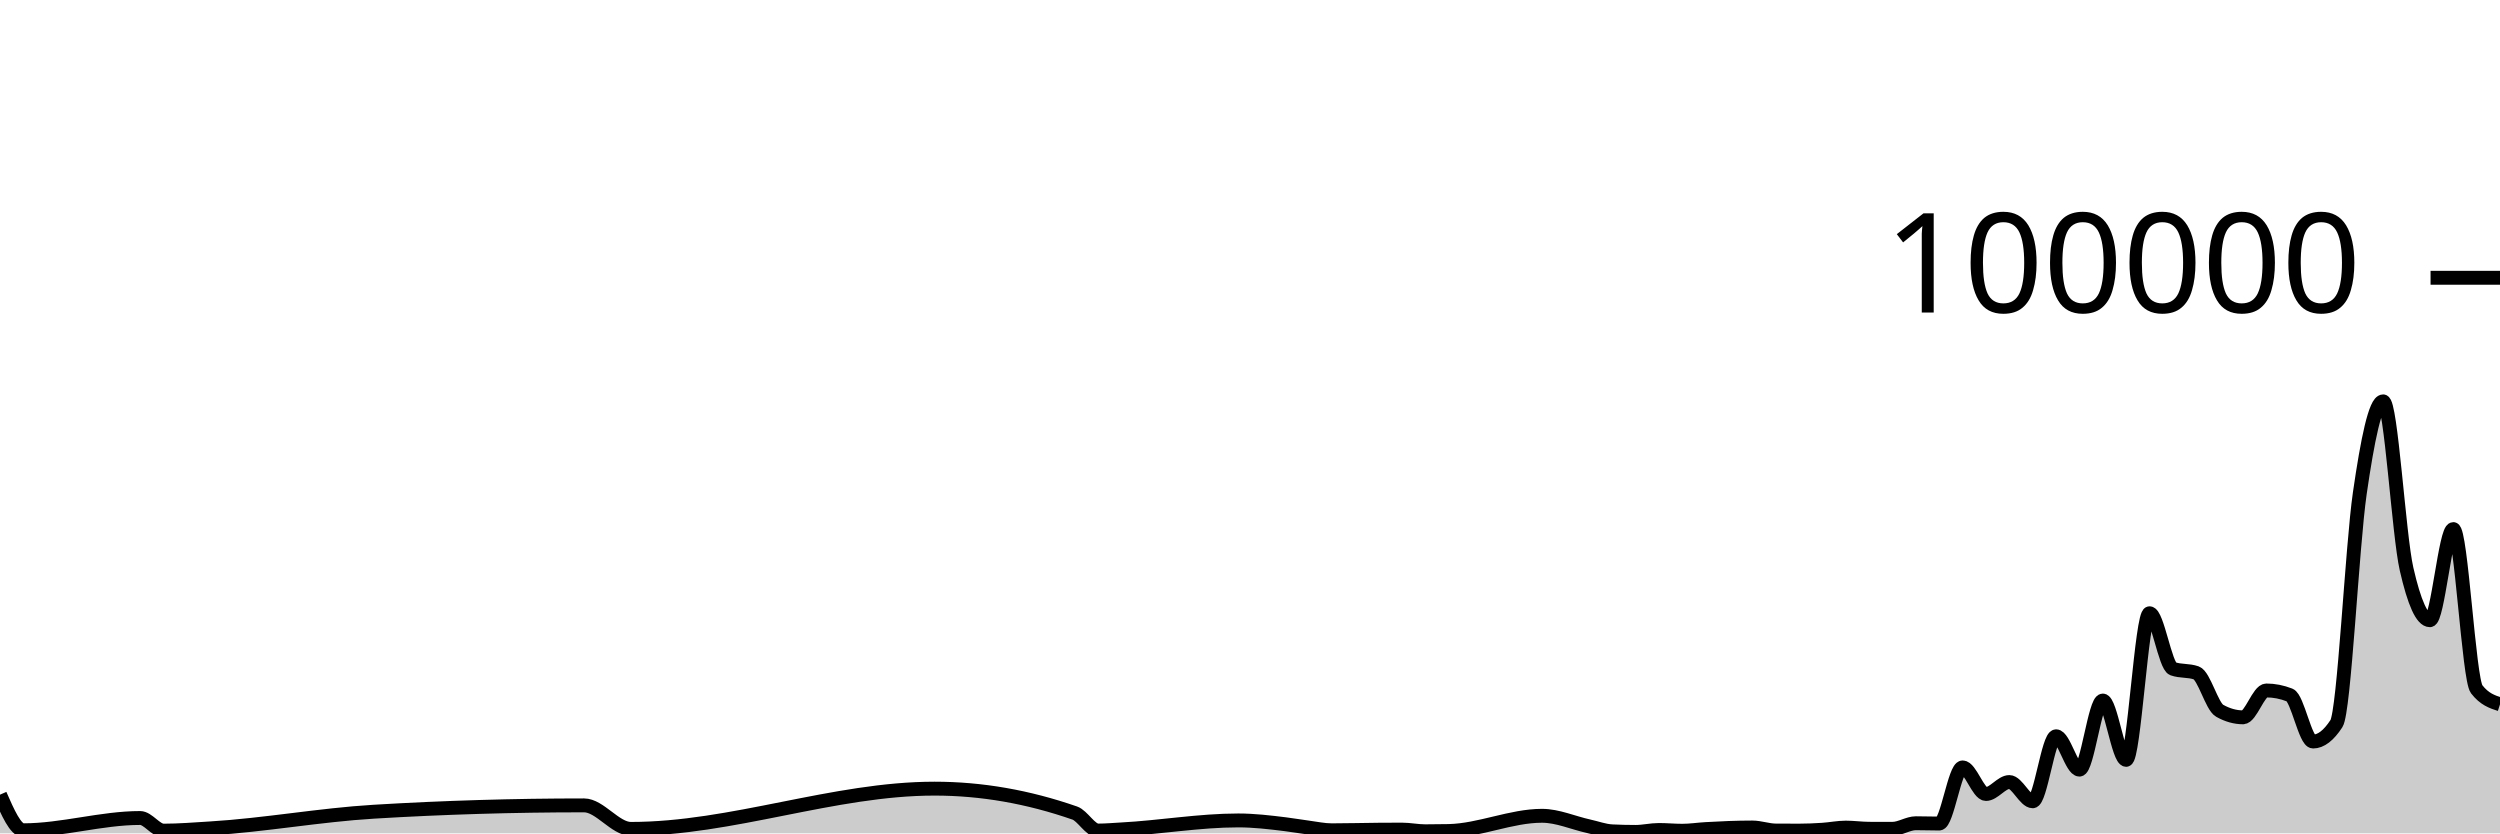
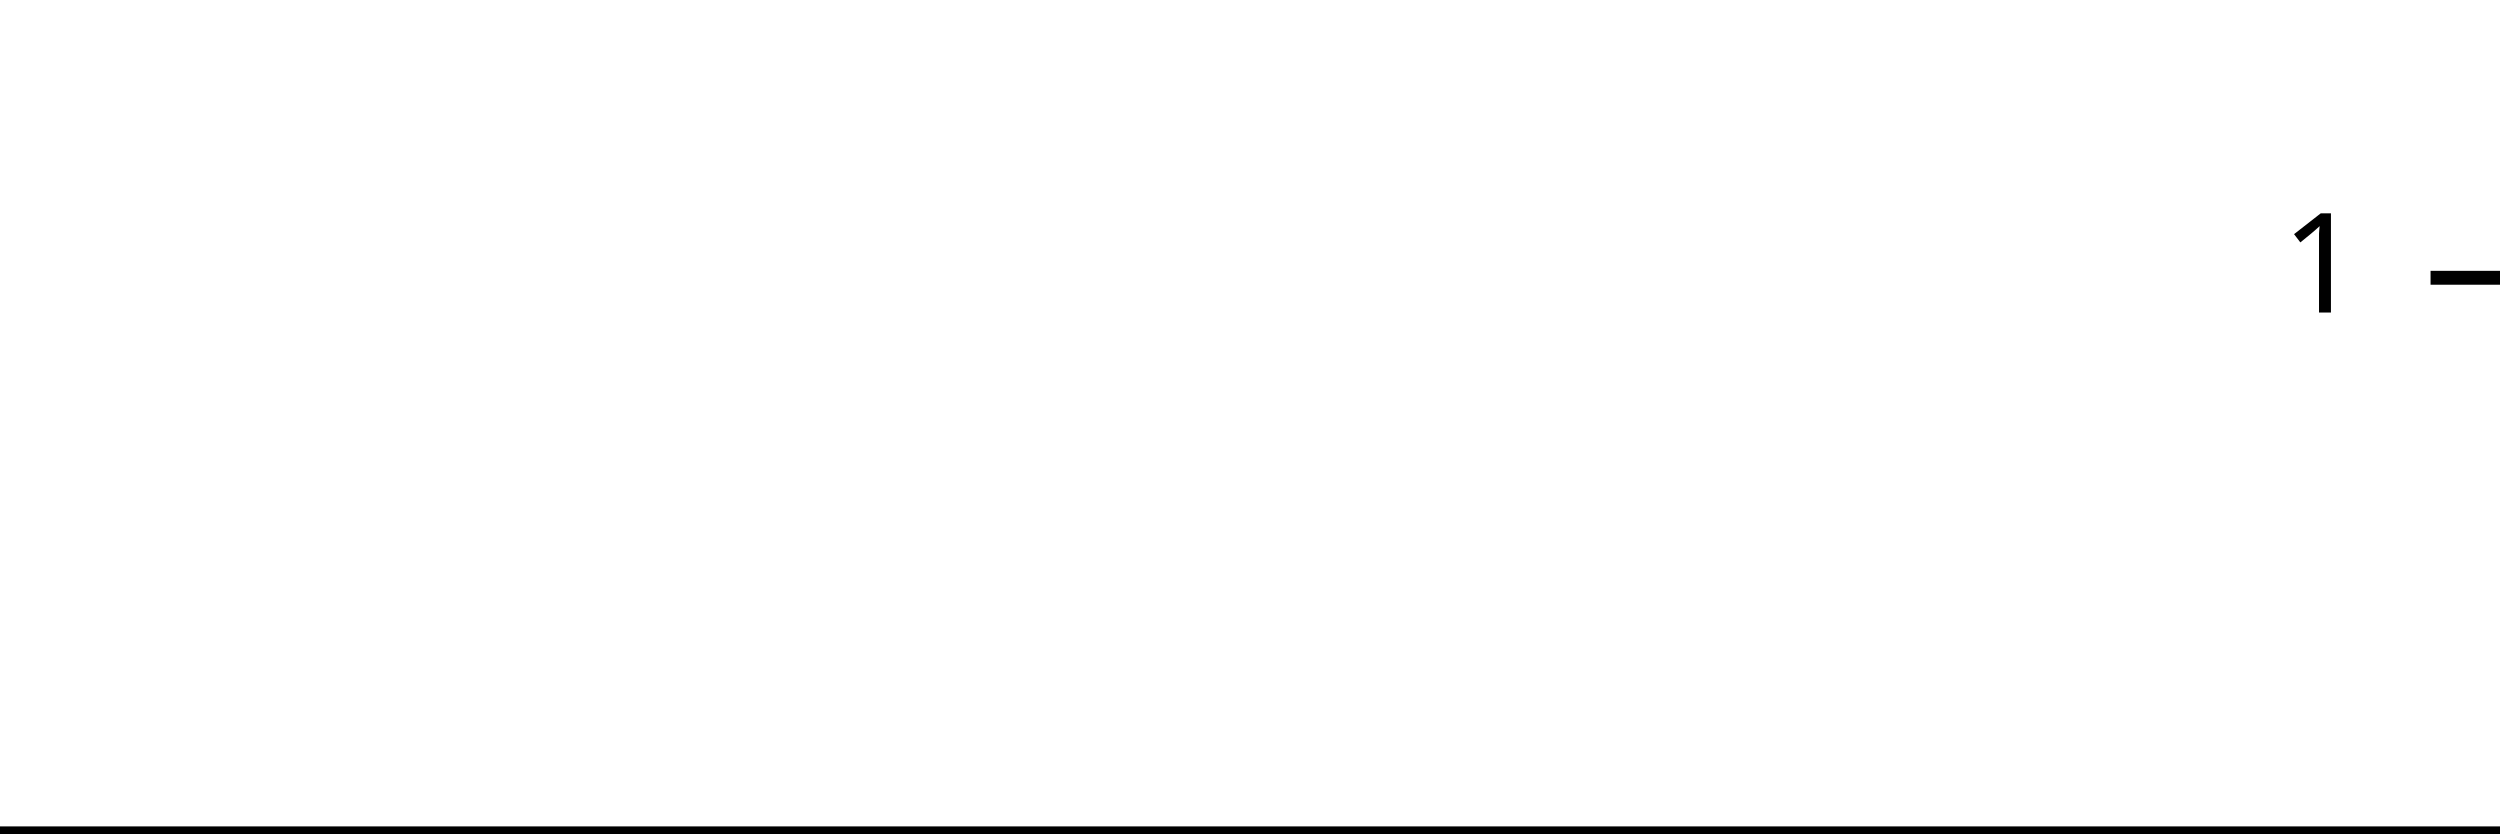
<svg xmlns="http://www.w3.org/2000/svg" viewBox="0 0 180 60">
  <g transform="translate(0,20)">
-     <path class="area" fill="rgba(0, 0, 0, 0.2)" d="M0,37.216C0.561,38.497,1.121,39.779,1.682,39.779C4.486,39.779,7.29,38.896,10.093,38.896C10.654,38.896,11.215,39.806,11.776,39.806C12.897,39.806,14.019,39.711,15.14,39.644C19.065,39.407,22.991,38.68,26.916,38.443C31.963,38.139,37.009,37.987,42.056,37.987C43.178,37.987,44.299,39.68,45.421,39.68C52.71,39.68,60,36.782,67.29,36.782C70.654,36.782,74.019,37.368,77.383,38.539C77.944,38.734,78.505,39.799,79.065,39.799C79.626,39.799,80.187,39.747,80.748,39.717C83.551,39.568,86.355,39.071,89.159,39.071C90.28,39.071,91.402,39.204,92.523,39.342C93.084,39.411,93.645,39.511,94.206,39.584C94.766,39.658,95.327,39.781,95.888,39.781C97.009,39.781,98.131,39.748,99.252,39.739C99.813,39.735,100.374,39.731,100.935,39.731C101.495,39.731,102.056,39.852,102.617,39.852C103.178,39.852,103.738,39.846,104.299,39.834C106.542,39.787,108.785,38.737,111.028,38.737C112.15,38.737,113.271,39.247,114.393,39.493C114.953,39.616,115.514,39.829,116.075,39.857C116.636,39.884,117.196,39.898,117.757,39.898C118.318,39.898,118.879,39.759,119.439,39.759C120,39.759,120.561,39.814,121.121,39.814C121.682,39.814,122.243,39.727,122.804,39.694C123.925,39.628,125.047,39.58,126.168,39.58C126.729,39.58,127.29,39.794,127.85,39.798C128.411,39.802,128.972,39.804,129.533,39.804C130.093,39.804,130.654,39.778,131.215,39.742C131.776,39.706,132.336,39.588,132.897,39.588C133.458,39.588,134.019,39.67,134.579,39.672C135.14,39.674,135.701,39.674,136.262,39.674C136.822,39.674,137.383,39.273,137.944,39.273C138.505,39.273,139.065,39.295,139.626,39.295C140.187,39.295,140.748,35.253,141.308,35.253C141.869,35.253,142.43,37.168,142.991,37.168C143.551,37.168,144.112,36.306,144.673,36.306C145.234,36.306,145.794,37.693,146.355,37.693C146.916,37.693,147.477,33.011,148.037,33.011C148.598,33.011,149.159,35.413,149.72,35.413C150.28,35.413,150.841,30.438,151.402,30.438C151.963,30.438,152.523,34.709,153.084,34.709C153.645,34.709,154.206,24.154,154.766,24.154C155.327,24.154,155.888,27.953,156.449,28.151C157.009,28.349,157.57,28.25,158.131,28.448C158.692,28.646,159.252,30.857,159.813,31.173C160.374,31.489,160.935,31.647,161.495,31.647C162.056,31.647,162.617,29.714,163.178,29.714C163.738,29.714,164.299,29.824,164.86,30.044C165.421,30.265,165.981,33.39,166.542,33.39C167.103,33.39,167.664,32.96,168.224,32.098C168.785,31.236,169.346,19.368,169.907,15.502C170.467,11.635,171.028,8.898,171.589,8.898C172.15,8.898,172.71,18.508,173.271,20.967C173.832,23.426,174.393,24.656,174.953,24.656C175.514,24.656,176.075,18.093,176.636,18.093C177.196,18.093,177.757,28.897,178.318,29.622C178.879,30.348,179.439,30.529,180,30.711L180,40C179.439,40,178.879,40,178.318,40C177.757,40,177.196,40,176.636,40C176.075,40,175.514,40,174.953,40C174.393,40,173.832,40,173.271,40C172.71,40,172.15,40,171.589,40C171.028,40,170.467,40,169.907,40C169.346,40,168.785,40,168.224,40C167.664,40,167.103,40,166.542,40C165.981,40,165.421,40,164.86,40C164.299,40,163.738,40,163.178,40C162.617,40,162.056,40,161.495,40C160.935,40,160.374,40,159.813,40C159.252,40,158.692,40,158.131,40C157.57,40,157.009,40,156.449,40C155.888,40,155.327,40,154.766,40C154.206,40,153.645,40,153.084,40C152.523,40,151.963,40,151.402,40C150.841,40,150.28,40,149.72,40C149.159,40,148.598,40,148.037,40C147.477,40,146.916,40,146.355,40C145.794,40,145.234,40,144.673,40C144.112,40,143.551,40,142.991,40C142.43,40,141.869,40,141.308,40C140.748,40,140.187,40,139.626,40C139.065,40,138.505,40,137.944,40C137.383,40,136.822,40,136.262,40C135.701,40,135.14,40,134.579,40C134.019,40,133.458,40,132.897,40C132.336,40,131.776,40,131.215,40C130.654,40,130.093,40,129.533,40C128.972,40,128.411,40,127.85,40C127.29,40,126.729,40,126.168,40C125.047,40,123.925,40,122.804,40C122.243,40,121.682,40,121.121,40C120.561,40,120,40,119.439,40C118.879,40,118.318,40,117.757,40C117.196,40,116.636,40,116.075,40C115.514,40,114.953,40,114.393,40C113.271,40,112.15,40,111.028,40C108.785,40,106.542,40,104.299,40C103.738,40,103.178,40,102.617,40C102.056,40,101.495,40,100.935,40C100.374,40,99.813,40,99.252,40C98.131,40,97.009,40,95.888,40C95.327,40,94.766,40,94.206,40C93.645,40,93.084,40,92.523,40C91.402,40,90.28,40,89.159,40C86.355,40,83.551,40,80.748,40C80.187,40,79.626,40,79.065,40C78.505,40,77.944,40,77.383,40C74.019,40,70.654,40,67.29,40C60,40,52.71,40,45.421,40C44.299,40,43.178,40,42.056,40C37.009,40,31.963,40,26.916,40C22.991,40,19.065,40,15.14,40C14.019,40,12.897,40,11.776,40C11.215,40,10.654,40,10.093,40C7.29,40,4.486,40,1.682,40C1.121,40,0.561,40,0,40Z" />
-     <path class="line" stroke="black" fill="none" d="M0,37.216C0.561,38.497,1.121,39.779,1.682,39.779C4.486,39.779,7.29,38.896,10.093,38.896C10.654,38.896,11.215,39.806,11.776,39.806C12.897,39.806,14.019,39.711,15.14,39.644C19.065,39.407,22.991,38.68,26.916,38.443C31.963,38.139,37.009,37.987,42.056,37.987C43.178,37.987,44.299,39.68,45.421,39.68C52.71,39.68,60,36.782,67.29,36.782C70.654,36.782,74.019,37.368,77.383,38.539C77.944,38.734,78.505,39.799,79.065,39.799C79.626,39.799,80.187,39.747,80.748,39.717C83.551,39.568,86.355,39.071,89.159,39.071C90.28,39.071,91.402,39.204,92.523,39.342C93.084,39.411,93.645,39.511,94.206,39.584C94.766,39.658,95.327,39.781,95.888,39.781C97.009,39.781,98.131,39.748,99.252,39.739C99.813,39.735,100.374,39.731,100.935,39.731C101.495,39.731,102.056,39.852,102.617,39.852C103.178,39.852,103.738,39.846,104.299,39.834C106.542,39.787,108.785,38.737,111.028,38.737C112.15,38.737,113.271,39.247,114.393,39.493C114.953,39.616,115.514,39.829,116.075,39.857C116.636,39.884,117.196,39.898,117.757,39.898C118.318,39.898,118.879,39.759,119.439,39.759C120,39.759,120.561,39.814,121.121,39.814C121.682,39.814,122.243,39.727,122.804,39.694C123.925,39.628,125.047,39.58,126.168,39.58C126.729,39.58,127.29,39.794,127.85,39.798C128.411,39.802,128.972,39.804,129.533,39.804C130.093,39.804,130.654,39.778,131.215,39.742C131.776,39.706,132.336,39.588,132.897,39.588C133.458,39.588,134.019,39.67,134.579,39.672C135.14,39.674,135.701,39.674,136.262,39.674C136.822,39.674,137.383,39.273,137.944,39.273C138.505,39.273,139.065,39.295,139.626,39.295C140.187,39.295,140.748,35.253,141.308,35.253C141.869,35.253,142.43,37.168,142.991,37.168C143.551,37.168,144.112,36.306,144.673,36.306C145.234,36.306,145.794,37.693,146.355,37.693C146.916,37.693,147.477,33.011,148.037,33.011C148.598,33.011,149.159,35.413,149.72,35.413C150.28,35.413,150.841,30.438,151.402,30.438C151.963,30.438,152.523,34.709,153.084,34.709C153.645,34.709,154.206,24.154,154.766,24.154C155.327,24.154,155.888,27.953,156.449,28.151C157.009,28.349,157.57,28.25,158.131,28.448C158.692,28.646,159.252,30.857,159.813,31.173C160.374,31.489,160.935,31.647,161.495,31.647C162.056,31.647,162.617,29.714,163.178,29.714C163.738,29.714,164.299,29.824,164.86,30.044C165.421,30.265,165.981,33.39,166.542,33.39C167.103,33.39,167.664,32.96,168.224,32.098C168.785,31.236,169.346,19.368,169.907,15.502C170.467,11.635,171.028,8.898,171.589,8.898C172.15,8.898,172.71,18.508,173.271,20.967C173.832,23.426,174.393,24.656,174.953,24.656C175.514,24.656,176.075,18.093,176.636,18.093C177.196,18.093,177.757,28.897,178.318,29.622C178.879,30.348,179.439,30.529,180,30.711" />
+     <path class="area" fill="rgba(0, 0, 0, 0.2)" d="M0,40C0.566,40,1.132,40,1.698,40C4.528,40,7.358,40,10.189,40C10.755,40,11.321,40,11.887,40C13.019,40,14.151,40,15.283,40C19.245,40,23.208,40,27.17,40C32.264,40,37.358,40,42.453,40C43.585,40,44.717,40,45.849,40C53.208,40,60.566,40,67.925,40C71.321,40,74.717,40,78.113,40C78.679,40,79.245,40,79.811,40C80.377,40,80.943,40,81.509,40C84.34,40,87.17,40,90,40C91.132,40,92.264,40,93.396,40C93.962,40,94.528,40,95.094,40C95.66,40,96.226,40,96.792,40C97.925,40,99.057,40,100.189,40C100.755,40,101.321,40,101.887,40C102.453,40,103.019,40,103.585,40C104.151,40,104.717,40,105.283,40C107.547,40,109.811,40,112.075,40C113.208,40,114.34,40,115.472,40C116.038,40,116.604,40,117.17,40C117.736,40,118.302,40,118.868,40C119.434,40,120,40,120.566,40C121.132,40,121.698,40,122.264,40C122.83,40,123.396,40,123.962,40C125.094,40,126.226,40,127.358,40C127.925,40,128.491,40,129.057,40C129.623,40,130.189,40,130.755,40C131.321,40,131.887,40,132.453,40C133.019,40,133.585,40,134.151,40C134.717,40,135.283,40,135.849,40C136.415,40,136.981,40,137.547,40C138.113,40,138.679,40,139.245,40C139.811,40,140.377,40,140.943,40C141.509,40,142.075,40,142.642,40C143.208,40,143.774,40,144.34,40C144.906,40,145.472,40,146.038,40C146.604,40,147.17,40,147.736,40C148.302,40,148.868,40,149.434,40C150,40,150.566,40,151.132,40C151.698,40,152.264,40,152.83,40C153.396,40,153.962,40,154.528,40C155.094,40,155.66,40,156.226,40C156.792,40,157.358,40,157.925,40C158.491,40,159.057,40,159.623,40C160.189,40,160.755,40,161.321,40C161.887,40,162.453,40,163.019,40C163.585,40,164.151,40,164.717,40C165.283,40,165.849,40,166.415,40C166.981,40,167.547,40,168.113,40C168.679,40,169.245,40,169.811,40C170.377,40,170.943,40,171.509,40C172.075,40,172.642,40,173.208,40C173.774,40,174.34,40,174.906,40C175.472,40,176.038,40,176.604,40C177.17,40,177.736,40,178.302,40C178.868,40,179.434,40,180,40L180,40C179.434,40,178.868,40,178.302,40C177.736,40,177.17,40,176.604,40C176.038,40,175.472,40,174.906,40C174.34,40,173.774,40,173.208,40C172.642,40,172.075,40,171.509,40C170.943,40,170.377,40,169.811,40C169.245,40,168.679,40,168.113,40C167.547,40,166.981,40,166.415,40C165.849,40,165.283,40,164.717,40C164.151,40,163.585,40,163.019,40C162.453,40,161.887,40,161.321,40C160.755,40,160.189,40,159.623,40C159.057,40,158.491,40,157.925,40C157.358,40,156.792,40,156.226,40C155.66,40,155.094,40,154.528,40C153.962,40,153.396,40,152.83,40C152.264,40,151.698,40,151.132,40C150.566,40,150,40,149.434,40C148.868,40,148.302,40,147.736,40C147.17,40,146.604,40,146.038,40C145.472,40,144.906,40,144.34,40C143.774,40,143.208,40,142.642,40C142.075,40,141.509,40,140.943,40C140.377,40,139.811,40,139.245,40C138.679,40,138.113,40,137.547,40C136.981,40,136.415,40,135.849,40C135.283,40,134.717,40,134.151,40C133.585,40,133.019,40,132.453,40C131.887,40,131.321,40,130.755,40C130.189,40,129.623,40,129.057,40C128.491,40,127.925,40,127.358,40C126.226,40,125.094,40,123.962,40C123.396,40,122.83,40,122.264,40C121.698,40,121.132,40,120.566,40C120,40,119.434,40,118.868,40C118.302,40,117.736,40,117.17,40C116.604,40,116.038,40,115.472,40C114.34,40,113.208,40,112.075,40C109.811,40,107.547,40,105.283,40C104.717,40,104.151,40,103.585,40C103.019,40,102.453,40,101.887,40C101.321,40,100.755,40,100.189,40C99.057,40,97.925,40,96.792,40C96.226,40,95.66,40,95.094,40C94.528,40,93.962,40,93.396,40C92.264,40,91.132,40,90,40C87.17,40,84.34,40,81.509,40C80.943,40,80.377,40,79.811,40C79.245,40,78.679,40,78.113,40C74.717,40,71.321,40,67.925,40C60.566,40,53.208,40,45.849,40C44.717,40,43.585,40,42.453,40C37.358,40,32.264,40,27.17,40C23.208,40,19.245,40,15.283,40C14.151,40,13.019,40,11.887,40C11.321,40,10.755,40,10.189,40C7.358,40,4.528,40,1.698,40C1.132,40,0.566,40,0,40Z" />
+     <path class="line" stroke="black" fill="none" d="M0,40C0.566,40,1.132,40,1.698,40C4.528,40,7.358,40,10.189,40C10.755,40,11.321,40,11.887,40C13.019,40,14.151,40,15.283,40C19.245,40,23.208,40,27.17,40C32.264,40,37.358,40,42.453,40C43.585,40,44.717,40,45.849,40C53.208,40,60.566,40,67.925,40C71.321,40,74.717,40,78.113,40C78.679,40,79.245,40,79.811,40C80.377,40,80.943,40,81.509,40C84.34,40,87.17,40,90,40C91.132,40,92.264,40,93.396,40C93.962,40,94.528,40,95.094,40C95.66,40,96.226,40,96.792,40C97.925,40,99.057,40,100.189,40C100.755,40,101.321,40,101.887,40C102.453,40,103.019,40,103.585,40C104.151,40,104.717,40,105.283,40C107.547,40,109.811,40,112.075,40C113.208,40,114.34,40,115.472,40C116.038,40,116.604,40,117.17,40C117.736,40,118.302,40,118.868,40C119.434,40,120,40,120.566,40C121.132,40,121.698,40,122.264,40C122.83,40,123.396,40,123.962,40C125.094,40,126.226,40,127.358,40C127.925,40,128.491,40,129.057,40C129.623,40,130.189,40,130.755,40C131.321,40,131.887,40,132.453,40C133.019,40,133.585,40,134.151,40C134.717,40,135.283,40,135.849,40C136.415,40,136.981,40,137.547,40C138.113,40,138.679,40,139.245,40C139.811,40,140.377,40,140.943,40C141.509,40,142.075,40,142.642,40C143.208,40,143.774,40,144.34,40C144.906,40,145.472,40,146.038,40C146.604,40,147.17,40,147.736,40C148.302,40,148.868,40,149.434,40C150,40,150.566,40,151.132,40C151.698,40,152.264,40,152.83,40C153.396,40,153.962,40,154.528,40C155.094,40,155.66,40,156.226,40C156.792,40,157.358,40,157.925,40C158.491,40,159.057,40,159.623,40C160.189,40,160.755,40,161.321,40C161.887,40,162.453,40,163.019,40C163.585,40,164.151,40,164.717,40C165.283,40,165.849,40,166.415,40C166.981,40,167.547,40,168.113,40C168.679,40,169.245,40,169.811,40C170.377,40,170.943,40,171.509,40C172.075,40,172.642,40,173.208,40C173.774,40,174.34,40,174.906,40C175.472,40,176.038,40,176.604,40C177.17,40,177.736,40,178.302,40C178.868,40,179.434,40,180,40" />
    <path class="axis-ceiling" stroke-width="1" stroke="black" fill="none" d="M175,0L180,0" />
-     <text class="axis-ceiling-label" font-family="sans-serif" text-anchor="end" font-size="10px" x="170" y="2.5">100000</text>
+     <text class="axis-ceiling-label" font-family="sans-serif" text-anchor="end" font-size="10px" x="170" y="2.5">1</text>
  </g>
</svg>
